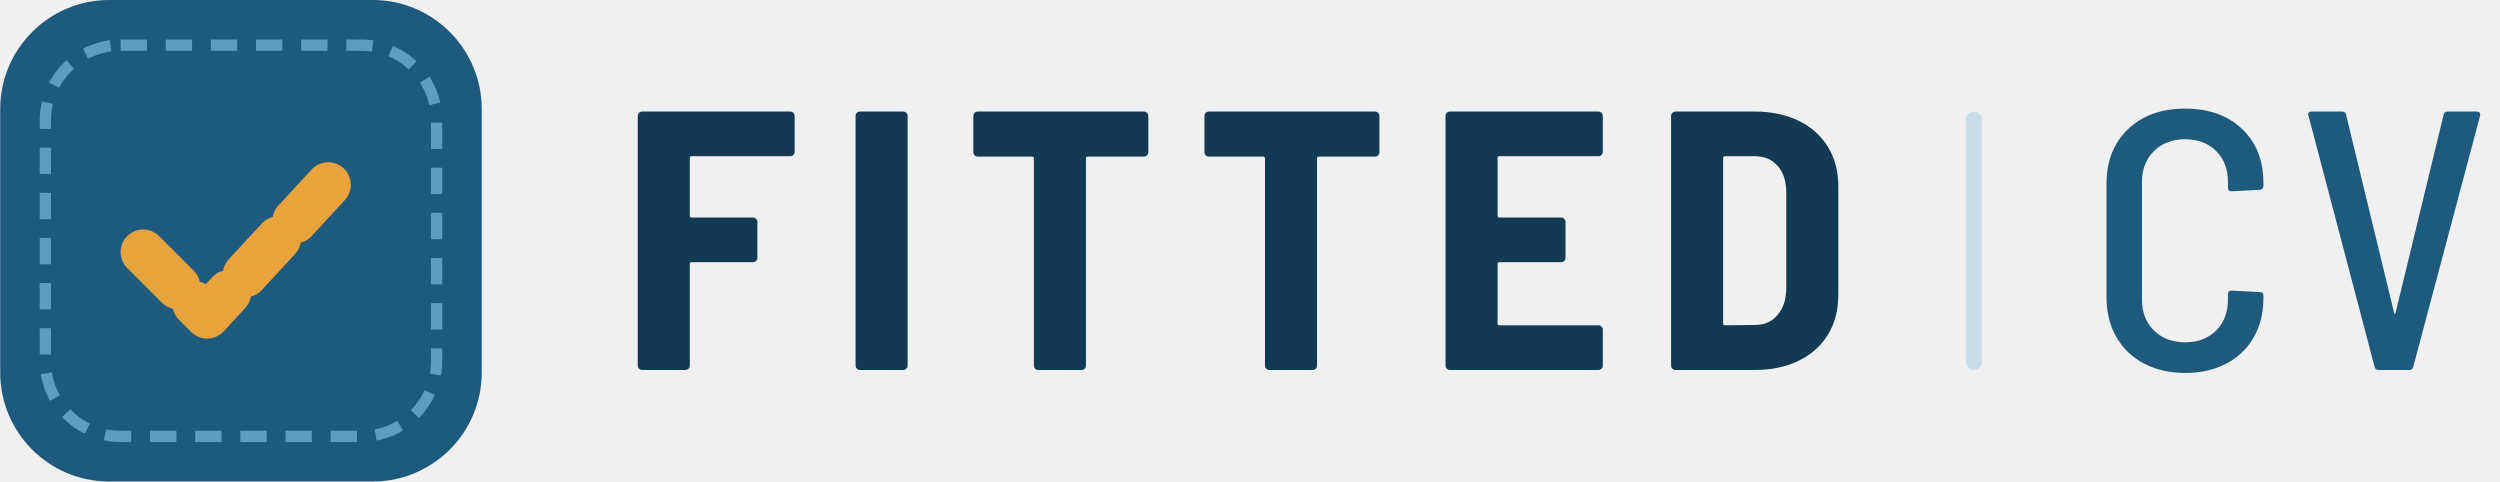
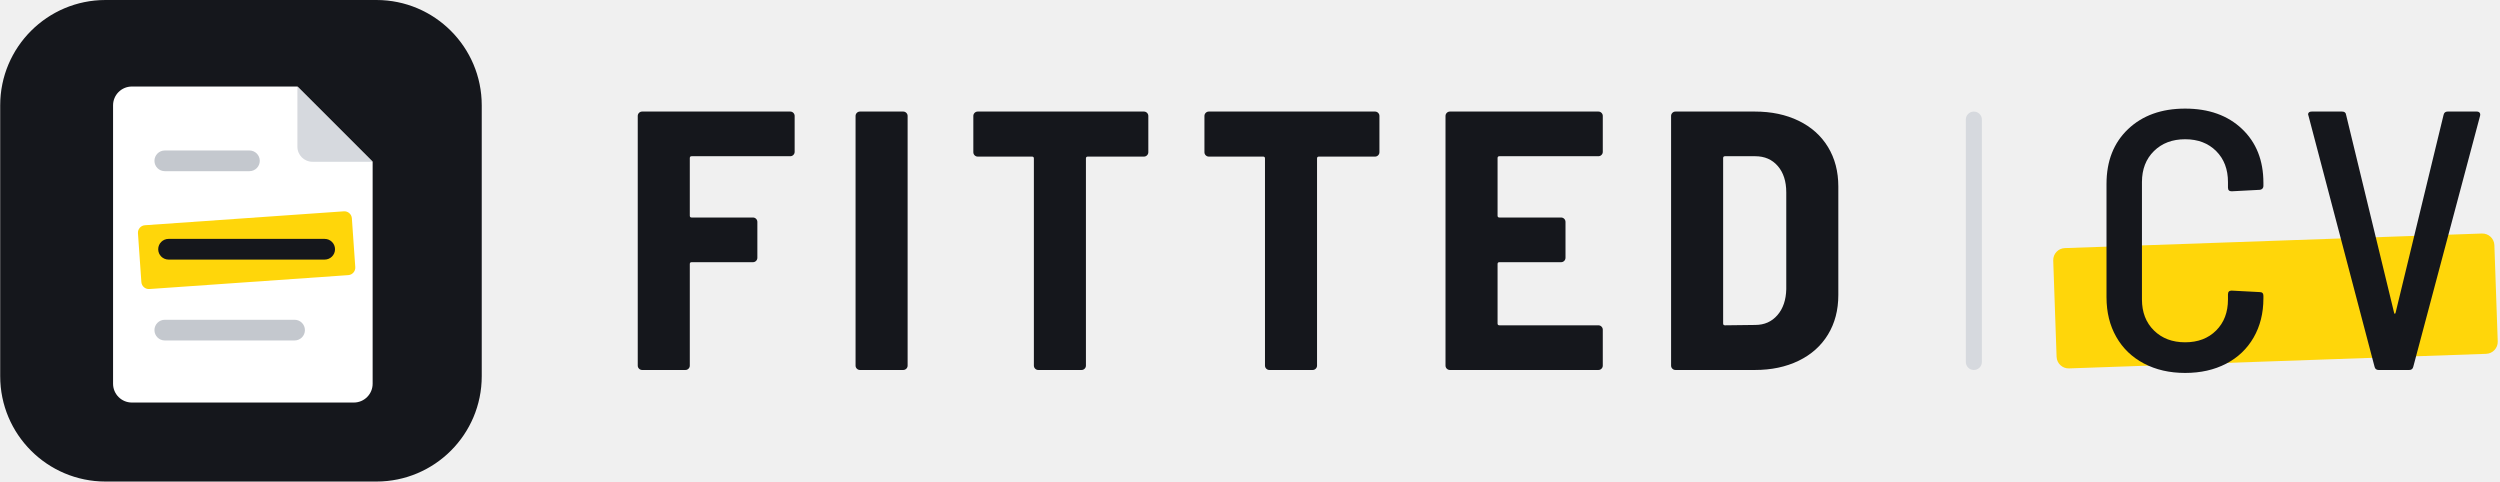
<svg xmlns="http://www.w3.org/2000/svg" viewBox="0 0 622.9 120.0" width="623" height="120">
  <g transform="translate(0,0) scale(0.46875)">
-     <rect width="256" height="256" rx="58" fill="#1e5a7d" />
-     <rect x="24" y="24" width="208" height="208" rx="40" fill="none" stroke="#5f9cbd" stroke-width="6" stroke-dasharray="14 10" />
-     <path d="M76 134 L110 168 L182 90" fill="none" stroke="#e8a33d" stroke-width="24" stroke-linecap="round" stroke-linejoin="round" stroke-dasharray="26 13" />
+     <rect width="256" height="256" rx="56" fill="#15171c" />
+     <path d="M70 46h88l40 40v118a10 10 0 0 1-10 10H70a10 10 0 0 1-10-10V56a10 10 0 0 1 10-10z" fill="#ffffff" />
+     <path d="M158 46v32a8 8 0 0 0 8 8h32z" fill="#d6d9de" />
+     <rect x="82" y="80" width="56" height="11" rx="5.5" fill="#c4c8ce" />
+     <rect x="74" y="116" width="114" height="34" rx="4" fill="#ffd60a" transform="rotate(-4 131 133)" />
+     <rect x="84" y="127" width="94" height="11" rx="5.5" fill="#15171c" />
+     <rect x="82" y="170" width="80" height="11" rx="5.5" fill="#c4c8ce" />
  </g>
-   <path transform="translate(154,92.2)" d="M42.872 -53.268H18.308Q17.848 -53.268 17.848 -52.808V-38.456Q17.848 -37.996 18.308 -37.996H33.58Q34.04 -37.996 34.362 -37.674Q34.684 -37.352 34.684 -36.892V-27.968Q34.684 -27.508 34.362 -27.186Q34.04 -26.864 33.58 -26.864H18.308Q17.848 -26.864 17.848 -26.404V-1.104Q17.848 -0.644 17.526 -0.322Q17.204 0.0 16.744 0.0H5.98Q5.52 0.0 5.198 -0.322Q4.876 -0.644 4.876 -1.104V-63.296Q4.876 -63.756 5.198 -64.078Q5.52 -64.4 5.98 -64.4H42.872Q43.332 -64.4 43.654 -64.078Q43.976 -63.756 43.976 -63.296V-54.372Q43.976 -53.912 43.654 -53.59Q43.332 -53.268 42.872 -53.268Z M59.156 -1.104V-63.296Q59.156 -63.756 59.478 -64.078Q59.8 -64.4 60.26 -64.4H71.024Q71.484 -64.4 71.806 -64.078Q72.128 -63.756 72.128 -63.296V-1.104Q72.128 -0.644 71.806 -0.322Q71.484 0.0 71.024 0.0H60.26Q59.8 0.0 59.478 -0.322Q59.156 -0.644 59.156 -1.104Z M132.112 -63.296V-54.28Q132.112 -53.82 131.79 -53.498Q131.468 -53.176 131.008 -53.176H117.024Q116.564 -53.176 116.564 -52.716V-1.104Q116.564 -0.644 116.242 -0.322Q115.92 0.0 115.46 0.0H104.696Q104.236 0.0 103.914 -0.322Q103.592 -0.644 103.592 -1.104V-52.716Q103.592 -53.176 103.132 -53.176H89.608Q89.148 -53.176 88.826 -53.498Q88.504 -53.82 88.504 -54.28V-63.296Q88.504 -63.756 88.826 -64.078Q89.148 -64.4 89.608 -64.4H131.008Q131.468 -64.4 131.79 -64.078Q132.112 -63.756 132.112 -63.296Z M189.704 -63.296V-54.28Q189.704 -53.82 189.382 -53.498Q189.06 -53.176 188.6 -53.176H174.616Q174.156 -53.176 174.156 -52.716V-1.104Q174.156 -0.644 173.834 -0.322Q173.512 0.0 173.052 0.0H162.288Q161.828 0.0 161.506 -0.322Q161.184 -0.644 161.184 -1.104V-52.716Q161.184 -53.176 160.724 -53.176H147.2Q146.74 -53.176 146.418 -53.498Q146.096 -53.82 146.096 -54.28V-63.296Q146.096 -63.756 146.418 -64.078Q146.74 -64.4 147.2 -64.4H188.6Q189.06 -64.4 189.382 -64.078Q189.704 -63.756 189.704 -63.296Z M244.26 -53.268H219.604Q219.144 -53.268 219.144 -52.808V-38.456Q219.144 -37.996 219.604 -37.996H234.968Q235.428 -37.996 235.75 -37.674Q236.072 -37.352 236.072 -36.892V-27.968Q236.072 -27.508 235.75 -27.186Q235.428 -26.864 234.968 -26.864H219.604Q219.144 -26.864 219.144 -26.404V-11.592Q219.144 -11.132 219.604 -11.132H244.26Q244.72 -11.132 245.042 -10.81Q245.364 -10.488 245.364 -10.028V-1.104Q245.364 -0.644 245.042 -0.322Q244.72 0.0 244.26 0.0H207.276Q206.816 0.0 206.494 -0.322Q206.172 -0.644 206.172 -1.104V-63.296Q206.172 -63.756 206.494 -64.078Q206.816 -64.4 207.276 -64.4H244.26Q244.72 -64.4 245.042 -64.078Q245.364 -63.756 245.364 -63.296V-54.372Q245.364 -53.912 245.042 -53.59Q244.72 -53.268 244.26 -53.268Z M262.384 -1.104V-63.296Q262.384 -63.756 262.706 -64.078Q263.028 -64.4 263.488 -64.4H283.268Q289.432 -64.4 294.17 -62.1Q298.908 -59.8 301.484 -55.568Q304.06 -51.336 304.06 -45.724V-18.676Q304.06 -13.064 301.484 -8.832Q298.908 -4.6 294.17 -2.3Q289.432 0.0 283.268 0.0H263.488Q263.028 0.0 262.706 -0.322Q262.384 -0.644 262.384 -1.104ZM275.816 -11.132 283.36 -11.224Q286.764 -11.224 288.88 -13.662Q290.996 -16.1 291.088 -20.148V-44.252Q291.088 -48.392 288.972 -50.83Q286.856 -53.268 283.36 -53.268H275.816Q275.356 -53.268 275.356 -52.808V-11.592Q275.356 -11.132 275.816 -11.132Z" fill="#123a52" />
-   <rect x="489.832" y="27.8" width="4" height="64.4" rx="2" fill="#c9dde8" />
-   <path transform="translate(519.832,92.2)" d="M5.06 -18.124V-46.368Q5.06 -54.924 10.442 -60.03Q15.824 -65.136 24.656 -65.136Q33.488 -65.136 38.824 -60.076Q44.16 -55.016 44.16 -46.644V-45.908Q44.16 -45.448 43.884 -45.172Q43.608 -44.896 43.24 -44.896L36.248 -44.528Q35.328 -44.528 35.328 -45.448V-46.828Q35.328 -51.612 32.384 -54.556Q29.44 -57.5 24.656 -57.5Q19.872 -57.5 16.882 -54.556Q13.892 -51.612 13.892 -46.828V-17.572Q13.892 -12.788 16.882 -9.844Q19.872 -6.9 24.656 -6.9Q29.44 -6.9 32.384 -9.844Q35.328 -12.788 35.328 -17.572V-18.86Q35.328 -19.78 36.248 -19.78L43.24 -19.412Q44.16 -19.412 44.16 -18.492V-17.848Q44.16 -12.328 41.722 -8.096Q39.284 -3.864 34.868 -1.564Q30.452 0.736 24.656 0.736Q18.86 0.736 14.398 -1.61Q9.936 -3.956 7.498 -8.234Q5.06 -12.512 5.06 -18.124Z M71.852 -0.828 55.384 -63.388 55.292 -63.664Q55.292 -64.4 56.212 -64.4H63.756Q64.676 -64.4 64.768 -63.572L76.728 -14.26Q76.82 -13.984 76.912 -13.984Q77.004 -13.984 77.096 -14.26L89.056 -63.572Q89.24 -64.4 90.068 -64.4H97.336Q97.796 -64.4 98.026 -64.124Q98.256 -63.848 98.164 -63.388L81.512 -0.828Q81.328 0.0 80.5 0.0H72.864Q72.036 0.0 71.852 -0.828Z" fill="#1e5a7d" />
+   <path fill="#15171c" transform="translate(154,92.2)" d="M42.872 -53.268H18.308Q17.848 -53.268 17.848 -52.808V-38.456Q17.848 -37.996 18.308 -37.996H33.58Q34.04 -37.996 34.362 -37.674Q34.684 -37.352 34.684 -36.892V-27.968Q34.684 -27.508 34.362 -27.186Q34.04 -26.864 33.58 -26.864H18.308Q17.848 -26.864 17.848 -26.404V-1.104Q17.848 -0.644 17.526 -0.322Q17.204 0.0 16.744 0.0H5.98Q5.52 0.0 5.198 -0.322Q4.876 -0.644 4.876 -1.104V-63.296Q4.876 -63.756 5.198 -64.078Q5.52 -64.4 5.98 -64.4H42.872Q43.332 -64.4 43.654 -64.078Q43.976 -63.756 43.976 -63.296V-54.372Q43.976 -53.912 43.654 -53.59Q43.332 -53.268 42.872 -53.268Z M59.156 -1.104V-63.296Q59.156 -63.756 59.478 -64.078Q59.8 -64.4 60.26 -64.4H71.024Q71.484 -64.4 71.806 -64.078Q72.128 -63.756 72.128 -63.296V-1.104Q72.128 -0.644 71.806 -0.322Q71.484 0.0 71.024 0.0H60.26Q59.8 0.0 59.478 -0.322Q59.156 -0.644 59.156 -1.104Z M132.112 -63.296V-54.28Q132.112 -53.82 131.79 -53.498Q131.468 -53.176 131.008 -53.176H117.024Q116.564 -53.176 116.564 -52.716V-1.104Q116.564 -0.644 116.242 -0.322Q115.92 0.0 115.46 0.0H104.696Q104.236 0.0 103.914 -0.322Q103.592 -0.644 103.592 -1.104V-52.716Q103.592 -53.176 103.132 -53.176H89.608Q89.148 -53.176 88.826 -53.498Q88.504 -53.82 88.504 -54.28V-63.296Q88.504 -63.756 88.826 -64.078Q89.148 -64.4 89.608 -64.4H131.008Q131.468 -64.4 131.79 -64.078Q132.112 -63.756 132.112 -63.296Z M189.704 -63.296V-54.28Q189.704 -53.82 189.382 -53.498Q189.06 -53.176 188.6 -53.176H174.616Q174.156 -53.176 174.156 -52.716V-1.104Q174.156 -0.644 173.834 -0.322Q173.512 0.0 173.052 0.0H162.288Q161.828 0.0 161.506 -0.322Q161.184 -0.644 161.184 -1.104V-52.716Q161.184 -53.176 160.724 -53.176H147.2Q146.74 -53.176 146.418 -53.498Q146.096 -53.82 146.096 -54.28V-63.296Q146.096 -63.756 146.418 -64.078Q146.74 -64.4 147.2 -64.4H188.6Q189.06 -64.4 189.382 -64.078Q189.704 -63.756 189.704 -63.296Z M244.26 -53.268H219.604Q219.144 -53.268 219.144 -52.808V-38.456Q219.144 -37.996 219.604 -37.996H234.968Q235.428 -37.996 235.75 -37.674Q236.072 -37.352 236.072 -36.892V-27.968Q236.072 -27.508 235.75 -27.186Q235.428 -26.864 234.968 -26.864H219.604Q219.144 -26.864 219.144 -26.404V-11.592Q219.144 -11.132 219.604 -11.132H244.26Q244.72 -11.132 245.042 -10.81Q245.364 -10.488 245.364 -10.028V-1.104Q245.364 -0.644 245.042 -0.322Q244.72 0.0 244.26 0.0H207.276Q206.816 0.0 206.494 -0.322Q206.172 -0.644 206.172 -1.104V-63.296Q206.172 -63.756 206.494 -64.078Q206.816 -64.4 207.276 -64.4H244.26Q244.72 -64.4 245.042 -64.078Q245.364 -63.756 245.364 -63.296V-54.372Q245.364 -53.912 245.042 -53.59Q244.72 -53.268 244.26 -53.268Z M262.384 -1.104V-63.296Q262.384 -63.756 262.706 -64.078Q263.028 -64.4 263.488 -64.4H283.268Q289.432 -64.4 294.17 -62.1Q298.908 -59.8 301.484 -55.568Q304.06 -51.336 304.06 -45.724V-18.676Q304.06 -13.064 301.484 -8.832Q298.908 -4.6 294.17 -2.3Q289.432 0.0 283.268 0.0H263.488Q263.028 0.0 262.706 -0.322Q262.384 -0.644 262.384 -1.104ZM275.816 -11.132 283.36 -11.224Q286.764 -11.224 288.88 -13.662Q290.996 -16.1 291.088 -20.148V-44.252Q291.088 -48.392 288.972 -50.83Q286.856 -53.268 283.36 -53.268H275.816Q275.356 -53.268 275.356 -52.808V-11.592Q275.356 -11.132 275.816 -11.132Z" />
+   <rect x="489.832" y="27.8" width="4" height="64.4" rx="2" fill="#d6d9de" />
+   <rect x="512" y="60" width="110" height="30" rx="3" fill="#ffd60a" transform="rotate(-2 567 75)" />
+   <path fill="#15171c" transform="translate(519.832,92.2)" d="M5.06 -18.124V-46.368Q5.06 -54.924 10.442 -60.03Q15.824 -65.136 24.656 -65.136Q33.488 -65.136 38.824 -60.076Q44.16 -55.016 44.16 -46.644V-45.908Q44.16 -45.448 43.884 -45.172Q43.608 -44.896 43.24 -44.896L36.248 -44.528Q35.328 -44.528 35.328 -45.448V-46.828Q35.328 -51.612 32.384 -54.556Q29.44 -57.5 24.656 -57.5Q19.872 -57.5 16.882 -54.556Q13.892 -51.612 13.892 -46.828V-17.572Q13.892 -12.788 16.882 -9.844Q19.872 -6.9 24.656 -6.9Q29.44 -6.9 32.384 -9.844Q35.328 -12.788 35.328 -17.572V-18.86Q35.328 -19.78 36.248 -19.78L43.24 -19.412Q44.16 -19.412 44.16 -18.492V-17.848Q44.16 -12.328 41.722 -8.096Q39.284 -3.864 34.868 -1.564Q30.452 0.736 24.656 0.736Q18.86 0.736 14.398 -1.61Q9.936 -3.956 7.498 -8.234Q5.06 -12.512 5.06 -18.124Z M71.852 -0.828 55.384 -63.388 55.292 -63.664Q55.292 -64.4 56.212 -64.4H63.756Q64.676 -64.4 64.768 -63.572L76.728 -14.26Q76.82 -13.984 76.912 -13.984Q77.004 -13.984 77.096 -14.26L89.056 -63.572Q89.24 -64.4 90.068 -64.4H97.336Q97.796 -64.4 98.026 -64.124Q98.256 -63.848 98.164 -63.388L81.512 -0.828Q81.328 0.0 80.5 0.0H72.864Q72.036 0.0 71.852 -0.828Z" />
</svg>
